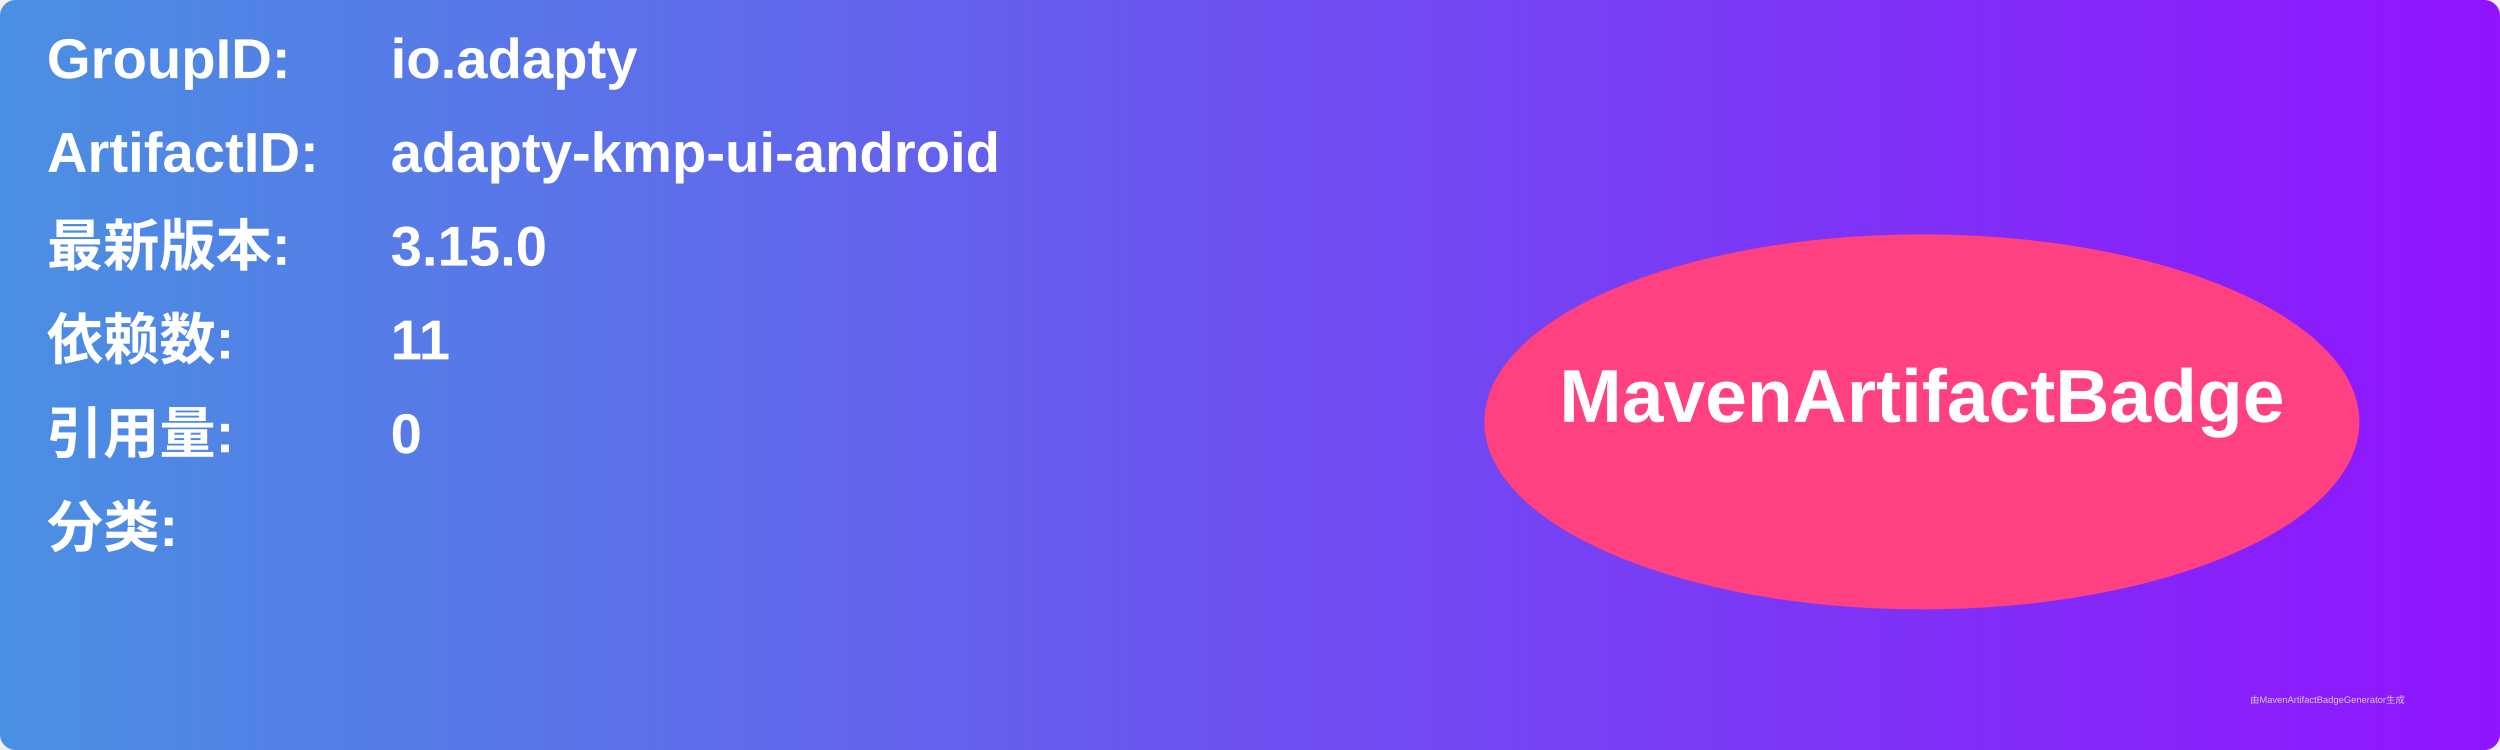
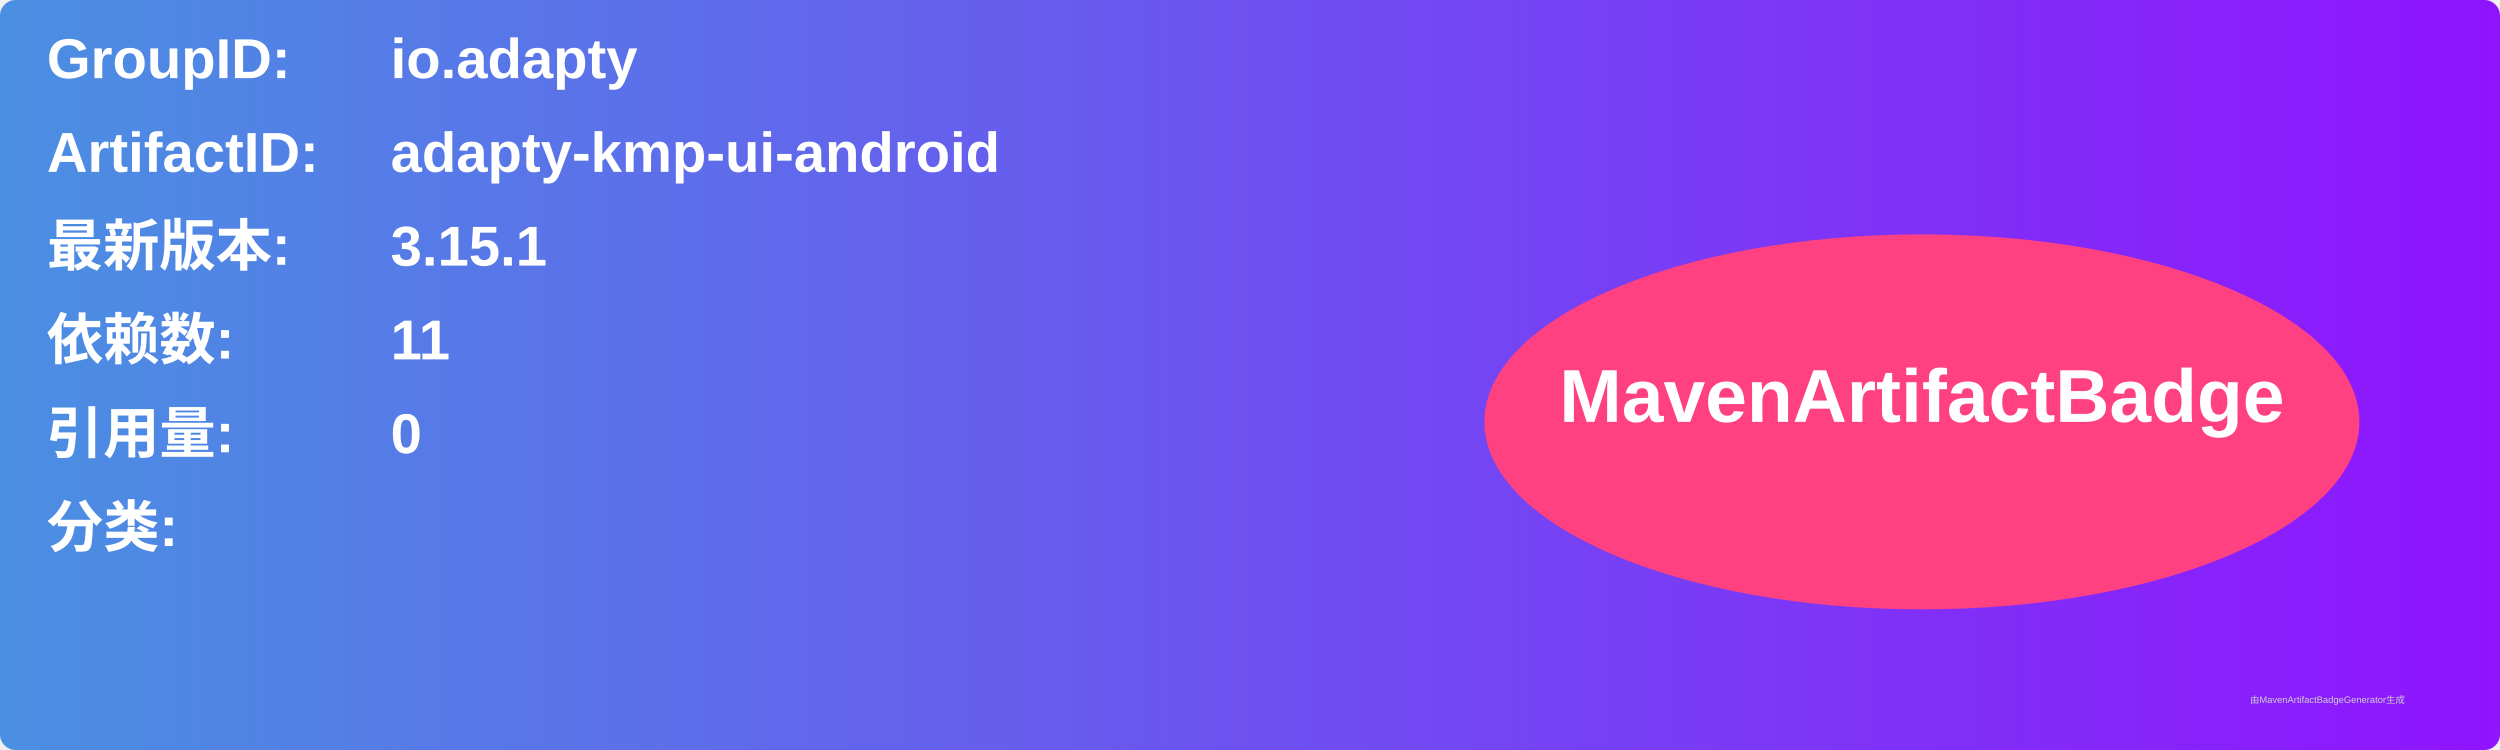
<svg xmlns="http://www.w3.org/2000/svg" width="800" height="240" viewBox="0 0 800 240">
  <linearGradient id="grad" x1="0%" y1="0%" x2="100%" y2="0%">
    <stop offset="0%" stop-color="#4a90e2" />
    <stop offset="100%" stop-color="#9013fe" />
  </linearGradient>
  <rect width="100%" height="100%" rx="5" ry="5" fill="url(#grad)" />
  <g transform="translate(15, 15)">
    <text x="0" y="10" font-family="Arial" font-size="18" fill="white" font-weight="bold" width="260">GroupID:</text>
    <text x="110" y="10" font-family="Arial" font-size="18" fill="white" font-weight="bold" width="460">io.adapty</text>
    <text x="0" y="40" font-family="Arial" font-size="18" fill="white" font-weight="bold" width="260">ArtifactID:</text>
    <text x="110" y="40" font-family="Arial" font-size="18" fill="white" font-weight="bold" width="460">adapty-kmp-ui-android</text>
    <text x="0" y="70" font-family="Arial" font-size="18" fill="white" font-weight="bold">最新版本:</text>
    <text x="110" y="70" font-family="Arial" font-size="18" fill="white" font-weight="bold">
-       <tspan font-weight="bold">3.15.0</tspan>
+       <tspan font-weight="bold">3.15.1</tspan>
    </text>
    <text x="0" y="100" font-family="Arial" font-size="18" fill="white" font-weight="bold">依赖数: </text>
    <text x="110" y="100" font-family="Arial" font-size="18" fill="white">
      <tspan font-weight="bold">11</tspan>
    </text>
    <text x="0" y="130" font-family="Arial" font-size="18" fill="white" font-weight="bold">引用量: </text>
    <text x="110" y="130" font-family="Arial" font-size="18" fill="white">
      <tspan font-weight="bold">0</tspan>
    </text>
    <text x="0" y="160" font-family="Arial" font-size="18" fill="white" font-weight="bold">分类:</text>
    <text x="10" y="190" font-family="Arial" font-size="10" fill="white">
      <tspan font-weight="bold" />
    </text>
    <ellipse cx="600" cy="120" rx="140" ry="60" fill="#ff4081" />
    <text x="600" y="120" text-anchor="middle" font-family="Arial" font-size="24" fill="white" font-weight="bold">MavenArtifactBadge</text>
  </g>
  <text x="720" y="225" font-family="Arial" font-size="3" fill="#d0d0d0">由MavenArtifactBadgeGenerator生成</text>
</svg>
